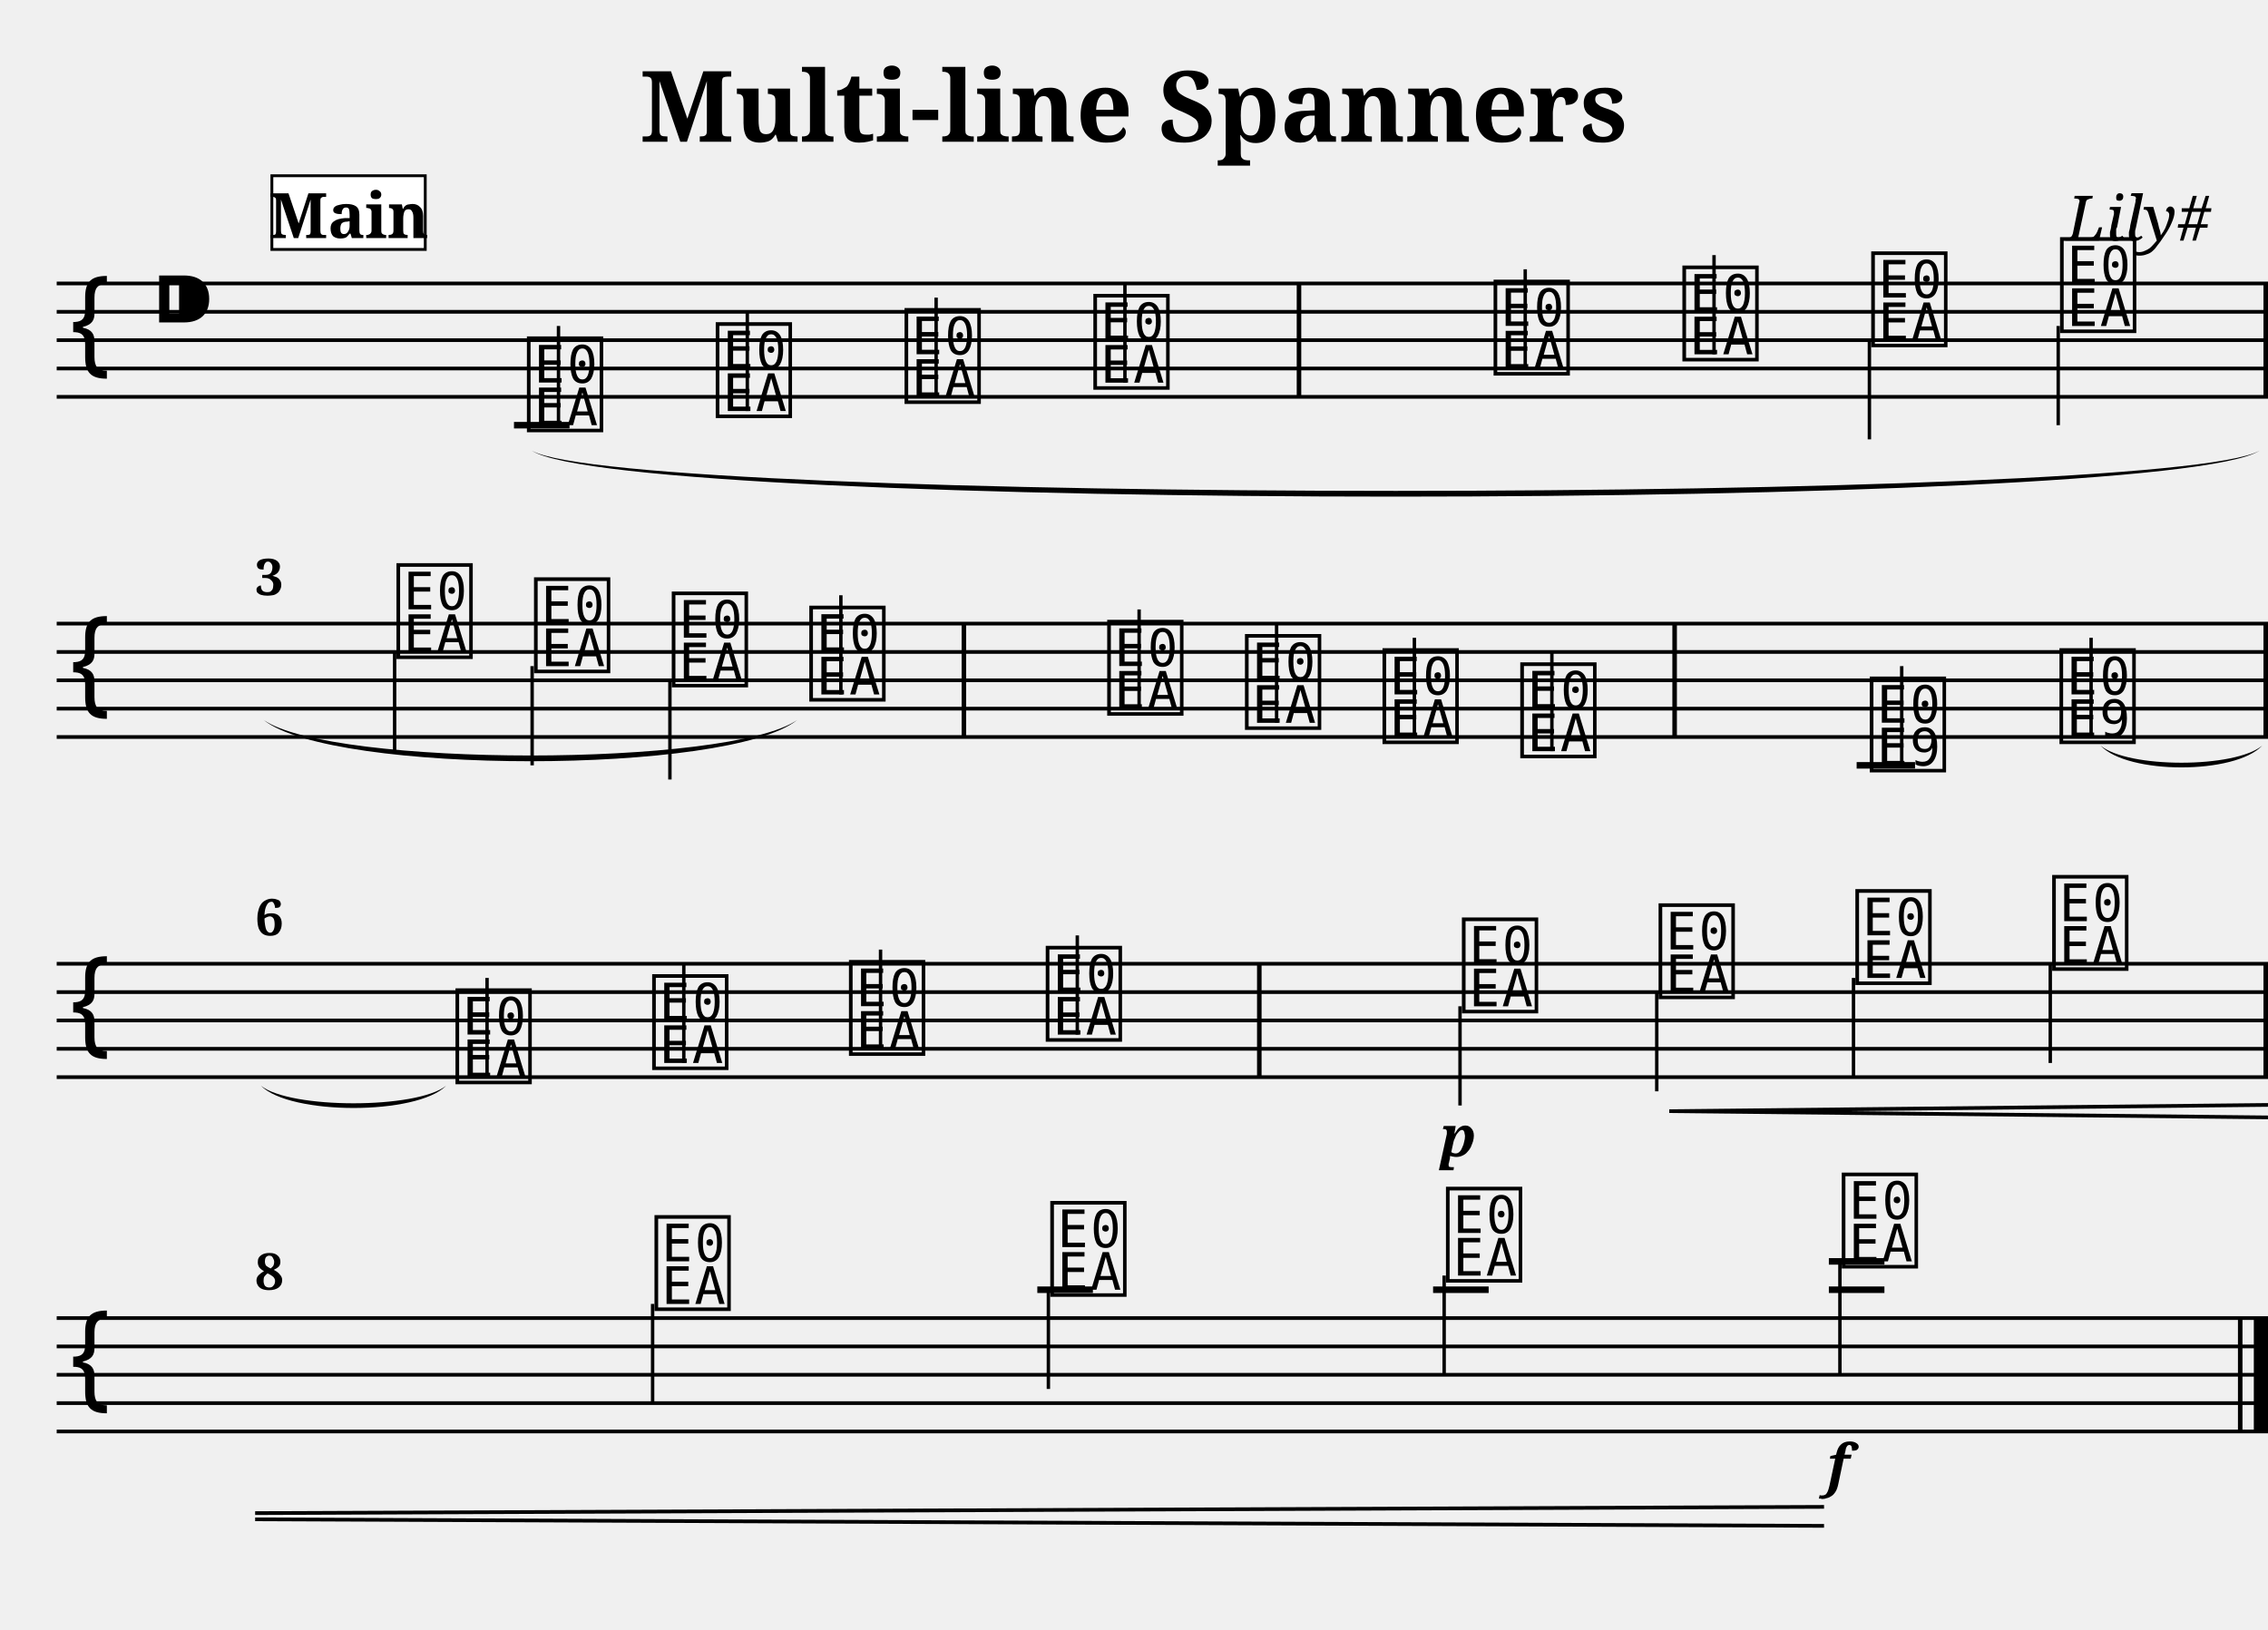
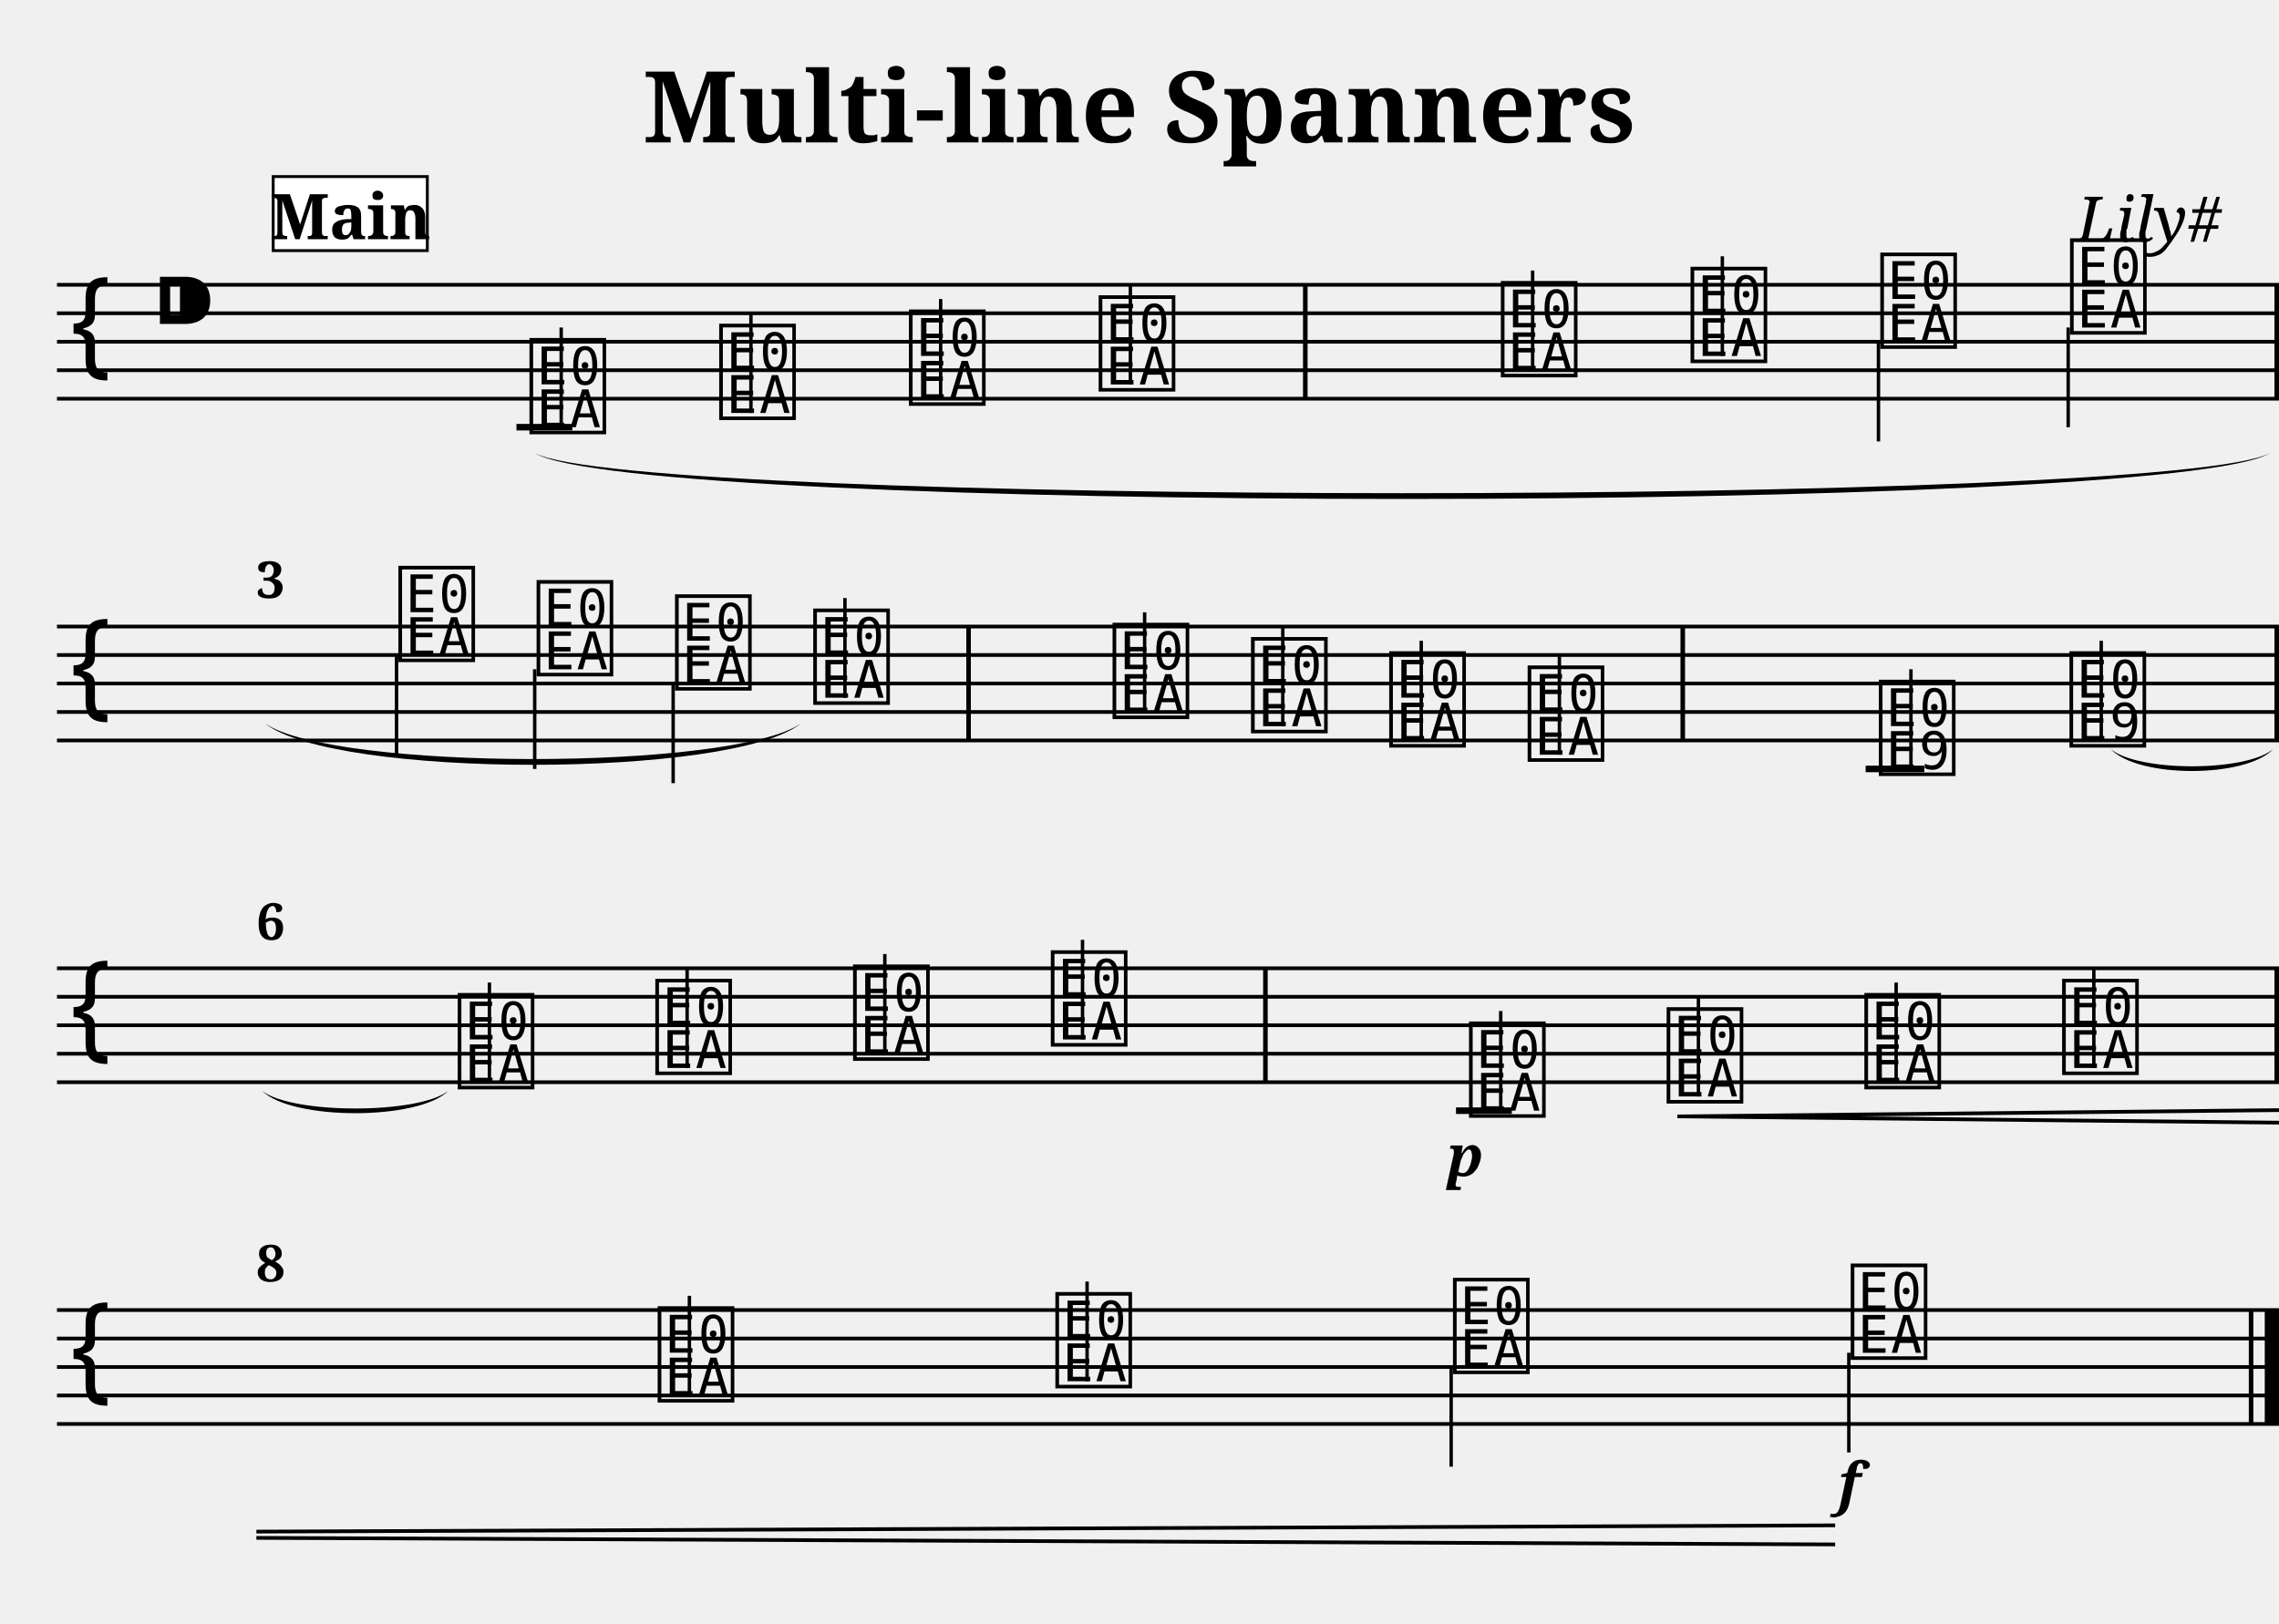
- <svg xmlns="http://www.w3.org/2000/svg" width="800.0" height="575.0" viewBox="0 0 80.00 57.50">
+ <svg xmlns="http://www.w3.org/2000/svg" width="800.0" height="570.0" viewBox="0 0 80.00 57.00">
  <style>
  @font-face { font-family: 'Emmentaler'; src: local('Emmentaler'); }
  .music { font-family: 'Emmentaler', serif; }
</style>
  <text x="40.00" y="5.00" font-size="3.49" font-family="serif" font-weight="bold" text-anchor="middle">Multi-line Spanners</text>
  <text x="78.00" y="8.49" font-size="2.20" font-family="serif" font-style="italic" text-anchor="end">Lily#</text>
  <g transform="translate(2.00,0.00) scale(1,1)">
    <line x1="0.00" y1="10.00" x2="78.00" y2="10.00" stroke="#000000" stroke-width="0.130" />
    <line x1="0.00" y1="11.00" x2="78.00" y2="11.00" stroke="#000000" stroke-width="0.130" />
    <line x1="0.00" y1="12.00" x2="78.00" y2="12.00" stroke="#000000" stroke-width="0.130" />
    <line x1="0.00" y1="13.00" x2="78.00" y2="13.00" stroke="#000000" stroke-width="0.130" />
    <line x1="0.00" y1="14.00" x2="78.00" y2="14.00" stroke="#000000" stroke-width="0.130" />
    <text class="music" x="0.30" y="13.00" font-size="4.00"></text>
    <text class="music" x="3.30" y="12.00" font-size="4.00"></text>
    <text class="music" x="16.46" y="15.00" font-size="4.00" data-pos="307"></text>
    <line x1="17.70" y1="15.00" x2="17.70" y2="11.50" stroke="#000000" stroke-width="0.120" />
    <text class="music" x="23.12" y="14.50" font-size="4.00" data-pos="373"></text>
    <line x1="24.36" y1="14.50" x2="24.36" y2="11.00" stroke="#000000" stroke-width="0.120" />
    <text class="music" x="29.78" y="14.00" font-size="4.00" data-pos="375"></text>
    <line x1="31.02" y1="14.00" x2="31.02" y2="10.50" stroke="#000000" stroke-width="0.120" />
    <text class="music" x="36.44" y="13.50" font-size="4.00" data-pos="377"></text>
    <line x1="37.68" y1="13.50" x2="37.68" y2="10.00" stroke="#000000" stroke-width="0.120" />
    <text class="music" x="50.56" y="13.00" font-size="4.00" data-pos="381"></text>
    <line x1="51.80" y1="13.00" x2="51.80" y2="9.50" stroke="#000000" stroke-width="0.120" />
    <text class="music" x="57.22" y="12.50" font-size="4.00" data-pos="384"></text>
    <line x1="58.46" y1="12.50" x2="58.46" y2="9.00" stroke="#000000" stroke-width="0.120" />
    <text class="music" x="63.88" y="12.00" font-size="4.00" data-pos="386"></text>
    <line x1="63.94" y1="12.00" x2="63.94" y2="15.50" stroke="#000000" stroke-width="0.120" />
    <text class="music" x="70.54" y="11.50" font-size="4.00" data-pos="388"></text>
    <line x1="70.60" y1="11.50" x2="70.60" y2="15.00" stroke="#000000" stroke-width="0.120" />
    <line x1="16.13" y1="15.00" x2="18.09" y2="15.00" stroke="#000000" stroke-width="0.230" />
    <rect x="43.74" y="10.00" width="0.16" height="4.00" fill="#000000" />
    <rect x="77.84" y="10.00" width="0.16" height="4.00" fill="#000000" />
    <line x1="0.00" y1="22.00" x2="78.00" y2="22.00" stroke="#000000" stroke-width="0.130" />
    <line x1="0.00" y1="23.00" x2="78.00" y2="23.00" stroke="#000000" stroke-width="0.130" />
    <line x1="0.00" y1="24.00" x2="78.00" y2="24.00" stroke="#000000" stroke-width="0.130" />
    <line x1="0.00" y1="25.00" x2="78.00" y2="25.00" stroke="#000000" stroke-width="0.130" />
    <line x1="0.00" y1="26.00" x2="78.00" y2="26.00" stroke="#000000" stroke-width="0.130" />
    <text class="music" x="0.30" y="25.00" font-size="4.00"></text>
    <text class="music" x="11.86" y="23.00" font-size="4.00" data-pos="400"></text>
    <line x1="11.92" y1="23.00" x2="11.92" y2="26.50" stroke="#000000" stroke-width="0.120" />
    <text class="music" x="16.71" y="23.50" font-size="4.00" data-pos="405"></text>
    <line x1="16.77" y1="23.50" x2="16.77" y2="27.00" stroke="#000000" stroke-width="0.120" />
    <text class="music" x="21.57" y="24.00" font-size="4.00" data-pos="407"></text>
    <line x1="21.63" y1="24.00" x2="21.63" y2="27.50" stroke="#000000" stroke-width="0.120" />
    <text class="music" x="26.42" y="24.50" font-size="4.00" data-pos="409"></text>
    <line x1="27.66" y1="24.50" x2="27.66" y2="21.00" stroke="#000000" stroke-width="0.120" />
    <text class="music" x="36.93" y="25.00" font-size="4.00" data-pos="414"></text>
    <line x1="38.18" y1="25.00" x2="38.18" y2="21.50" stroke="#000000" stroke-width="0.120" />
    <text class="music" x="41.79" y="25.50" font-size="4.00" data-pos="417"></text>
    <line x1="43.03" y1="25.50" x2="43.03" y2="22.00" stroke="#000000" stroke-width="0.120" />
    <text class="music" x="46.64" y="26.00" font-size="4.00" data-pos="419"></text>
    <line x1="47.89" y1="26.00" x2="47.89" y2="22.50" stroke="#000000" stroke-width="0.120" />
    <text class="music" x="51.50" y="26.50" font-size="4.00" data-pos="421"></text>
    <line x1="52.74" y1="26.50" x2="52.74" y2="23.00" stroke="#000000" stroke-width="0.120" />
    <text class="music" x="63.83" y="27.00" font-size="4.00" data-pos="452"></text>
    <line x1="65.08" y1="27.00" x2="65.08" y2="23.50" stroke="#000000" stroke-width="0.120" />
    <text class="music" x="70.52" y="26.00" font-size="4.00" data-pos="493"></text>
    <line x1="71.76" y1="26.00" x2="71.76" y2="22.50" stroke="#000000" stroke-width="0.120" />
    <line x1="63.49" y1="27.00" x2="65.55" y2="27.00" stroke="#000000" stroke-width="0.230" />
    <rect x="31.92" y="22.00" width="0.16" height="4.00" fill="#000000" />
    <rect x="56.99" y="22.00" width="0.16" height="4.00" fill="#000000" />
    <rect x="77.84" y="22.00" width="0.16" height="4.00" fill="#000000" />
    <line x1="0.00" y1="34.00" x2="78.00" y2="34.00" stroke="#000000" stroke-width="0.130" />
    <line x1="0.00" y1="35.00" x2="78.00" y2="35.00" stroke="#000000" stroke-width="0.130" />
    <line x1="0.00" y1="36.00" x2="78.00" y2="36.00" stroke="#000000" stroke-width="0.130" />
    <line x1="0.00" y1="37.00" x2="78.00" y2="37.00" stroke="#000000" stroke-width="0.130" />
    <line x1="0.00" y1="38.00" x2="78.00" y2="38.00" stroke="#000000" stroke-width="0.130" />
    <text class="music" x="0.30" y="37.00" font-size="4.00"></text>
    <text class="music" x="13.94" y="38.00" font-size="4.00" data-pos="507"></text>
    <line x1="15.18" y1="38.00" x2="15.18" y2="34.50" stroke="#000000" stroke-width="0.120" />
    <text class="music" x="20.88" y="37.50" font-size="4.00" data-pos="512"></text>
    <line x1="22.12" y1="37.50" x2="22.12" y2="34.00" stroke="#000000" stroke-width="0.120" />
    <text class="music" x="27.82" y="37.00" font-size="4.00" data-pos="514"></text>
    <line x1="29.06" y1="37.00" x2="29.06" y2="33.50" stroke="#000000" stroke-width="0.120" />
    <text class="music" x="34.76" y="36.50" font-size="4.00" data-pos="516"></text>
    <line x1="36.00" y1="36.50" x2="36.00" y2="33.00" stroke="#000000" stroke-width="0.120" />
-     <text class="music" x="49.44" y="35.50" font-size="4.00" data-pos="551"></text>
-     <line x1="49.50" y1="35.50" x2="49.50" y2="39.00" stroke="#000000" stroke-width="0.120" />
-     <text class="music" x="56.38" y="35.00" font-size="4.00" data-pos="600"></text>
-     <line x1="56.44" y1="35.00" x2="56.44" y2="38.50" stroke="#000000" stroke-width="0.120" />
-     <text class="music" x="63.32" y="34.50" font-size="4.00" data-pos="608"></text>
-     <line x1="63.38" y1="34.50" x2="63.38" y2="38.00" stroke="#000000" stroke-width="0.120" />
-     <text class="music" x="70.26" y="34.00" font-size="4.00" data-pos="610"></text>
-     <line x1="70.32" y1="34.00" x2="70.32" y2="37.50" stroke="#000000" stroke-width="0.120" />
+     <text class="music" x="49.44" y="39.00" font-size="4.00" data-pos="551"></text>
+     <line x1="50.68" y1="39.00" x2="50.68" y2="35.50" stroke="#000000" stroke-width="0.120" />
+     <text class="music" x="56.38" y="38.50" font-size="4.00" data-pos="600"></text>
+     <line x1="57.62" y1="38.50" x2="57.62" y2="35.00" stroke="#000000" stroke-width="0.120" />
+     <text class="music" x="63.32" y="38.00" font-size="4.00" data-pos="608"></text>
+     <line x1="64.56" y1="38.00" x2="64.56" y2="34.50" stroke="#000000" stroke-width="0.120" />
+     <text class="music" x="70.26" y="37.50" font-size="4.00" data-pos="610"></text>
+     <line x1="71.50" y1="37.50" x2="71.50" y2="34.00" stroke="#000000" stroke-width="0.120" />
+     <line x1="49.11" y1="39.00" x2="51.07" y2="39.00" stroke="#000000" stroke-width="0.230" />
    <rect x="42.34" y="34.00" width="0.16" height="4.00" fill="#000000" />
    <rect x="77.84" y="34.00" width="0.16" height="4.00" fill="#000000" />
-     <line x1="0.00" y1="46.50" x2="78.00" y2="46.50" stroke="#000000" stroke-width="0.130" />
-     <line x1="0.00" y1="47.50" x2="78.00" y2="47.50" stroke="#000000" stroke-width="0.130" />
-     <line x1="0.00" y1="48.50" x2="78.00" y2="48.50" stroke="#000000" stroke-width="0.130" />
-     <line x1="0.00" y1="49.50" x2="78.00" y2="49.50" stroke="#000000" stroke-width="0.130" />
-     <line x1="0.00" y1="50.50" x2="78.00" y2="50.50" stroke="#000000" stroke-width="0.130" />
-     <text class="music" x="0.30" y="49.50" font-size="4.00"></text>
-     <text class="music" x="20.96" y="46.00" font-size="4.00" data-pos="622"></text>
-     <line x1="21.02" y1="46.00" x2="21.02" y2="49.50" stroke="#000000" stroke-width="0.120" />
-     <text class="music" x="34.92" y="45.50" font-size="4.00" data-pos="627"></text>
-     <line x1="34.98" y1="45.50" x2="34.98" y2="49.00" stroke="#000000" stroke-width="0.120" />
-     <text class="music" x="48.88" y="45.00" font-size="4.00" data-pos="629"></text>
-     <line x1="48.94" y1="45.00" x2="48.94" y2="48.50" stroke="#000000" stroke-width="0.120" />
-     <text class="music" x="62.84" y="44.50" font-size="4.00" data-pos="631"></text>
-     <line x1="62.90" y1="44.50" x2="62.90" y2="48.50" stroke="#000000" stroke-width="0.120" />
-     <line x1="34.59" y1="45.50" x2="36.55" y2="45.50" stroke="#000000" stroke-width="0.230" />
-     <line x1="48.55" y1="45.50" x2="50.51" y2="45.50" stroke="#000000" stroke-width="0.230" />
-     <line x1="62.51" y1="45.50" x2="64.47" y2="45.50" stroke="#000000" stroke-width="0.230" />
-     <line x1="62.51" y1="44.50" x2="64.47" y2="44.50" stroke="#000000" stroke-width="0.230" />
-     <rect x="76.94" y="46.50" width="0.16" height="4.00" fill="#000000" />
-     <rect x="77.50" y="46.50" width="0.50" height="4.00" fill="#000000" />
+     <line x1="0.00" y1="46.00" x2="78.00" y2="46.00" stroke="#000000" stroke-width="0.130" />
+     <line x1="0.00" y1="47.00" x2="78.00" y2="47.00" stroke="#000000" stroke-width="0.130" />
+     <line x1="0.00" y1="48.00" x2="78.00" y2="48.00" stroke="#000000" stroke-width="0.130" />
+     <line x1="0.00" y1="49.00" x2="78.00" y2="49.00" stroke="#000000" stroke-width="0.130" />
+     <line x1="0.00" y1="50.00" x2="78.00" y2="50.00" stroke="#000000" stroke-width="0.130" />
+     <text class="music" x="0.30" y="49.00" font-size="4.00"></text>
+     <text class="music" x="20.96" y="49.00" font-size="4.00" data-pos="622"></text>
+     <line x1="22.20" y1="49.00" x2="22.20" y2="45.50" stroke="#000000" stroke-width="0.120" />
+     <text class="music" x="34.92" y="48.50" font-size="4.00" data-pos="627"></text>
+     <line x1="36.16" y1="48.50" x2="36.16" y2="45.00" stroke="#000000" stroke-width="0.120" />
+     <text class="music" x="48.88" y="48.00" font-size="4.00" data-pos="629"></text>
+     <line x1="48.94" y1="48.00" x2="48.94" y2="51.50" stroke="#000000" stroke-width="0.120" />
+     <text class="music" x="62.84" y="47.50" font-size="4.00" data-pos="631"></text>
+     <line x1="62.90" y1="47.50" x2="62.90" y2="51.00" stroke="#000000" stroke-width="0.120" />
+     <rect x="76.94" y="46.00" width="0.16" height="4.00" fill="#000000" />
+     <rect x="77.50" y="46.00" width="0.50" height="4.00" fill="#000000" />
    <path d="M 72.09,26.30 C 73.05,27.11 76.84,27.11 77.80,26.30 C 76.84,27.33 73.05,27.33 72.09,26.30 Z" fill="#000000" />
    <path d="M 7.20,38.30 C 8.23,39.13 12.71,39.13 13.74,38.30 C 12.71,39.35 8.23,39.35 7.20,38.30 Z" fill="#000000" />
    <path d="M 16.76,15.90 C 20.08,17.79 74.38,17.79 77.70,15.90 C 74.38,18.06 20.08,18.06 16.76,15.90 Z" fill="#000000" />
    <path d="M 7.30,25.40 C 9.71,27.07 23.71,27.07 26.12,25.40 C 23.71,27.34 9.71,27.34 7.30,25.40 Z" fill="#000000" />
-     <text x="49.44" y="40.80" font-size="2.00" font-family="serif" font-weight="bold" font-style="italic" text-anchor="middle" fill="#000000" data-pos="597">p</text>
-     <text x="62.84" y="52.40" font-size="2.00" font-family="serif" font-weight="bold" font-style="italic" text-anchor="middle" fill="#000000" data-pos="632">f</text>
+     <text x="49.44" y="41.30" font-size="2.00" font-family="serif" font-weight="bold" font-style="italic" text-anchor="middle" fill="#000000" data-pos="597">p</text>
+     <text x="62.92" y="52.80" font-size="2.00" font-family="serif" font-weight="bold" font-style="italic" text-anchor="middle" fill="#000000" data-pos="632">f</text>
    <line x1="56.88" y1="39.20" x2="78.00" y2="38.98" stroke="#000000" stroke-width="0.130" data-pos="601" />
    <line x1="56.88" y1="39.20" x2="78.00" y2="39.42" stroke="#000000" stroke-width="0.130" data-pos="601" />
-     <line x1="7.00" y1="53.38" x2="62.34" y2="53.16" stroke="#000000" stroke-width="0.130" data-pos="601" />
-     <line x1="7.00" y1="53.60" x2="62.34" y2="53.83" stroke="#000000" stroke-width="0.130" data-pos="601" />
+     <line x1="7.00" y1="53.78" x2="62.42" y2="53.56" stroke="#000000" stroke-width="0.130" data-pos="601" />
+     <line x1="7.00" y1="54.00" x2="62.42" y2="54.23" stroke="#000000" stroke-width="0.130" data-pos="601" />
    <text x="7.00" y="21.00" font-size="1.80" font-family="serif" font-weight="bold" fill="#000000">3</text>
    <text x="7.00" y="33.00" font-size="1.80" font-family="serif" font-weight="bold" fill="#000000">6</text>
-     <text x="7.00" y="45.50" font-size="1.80" font-family="serif" font-weight="bold" fill="#000000">8</text>
+     <text x="7.00" y="45.00" font-size="1.80" font-family="serif" font-weight="bold" fill="#000000">8</text>
    <rect x="7.59" y="6.20" width="5.41" height="2.60" fill="#FFFFFF" stroke="#000000" stroke-width="0.100" data-pos="0" />
    <text x="10.30" y="8.40" font-size="2.20" font-family="serif" font-weight="bold" text-anchor="middle" fill="#000000" data-pos="0">Main</text>
  </g>
</svg>
